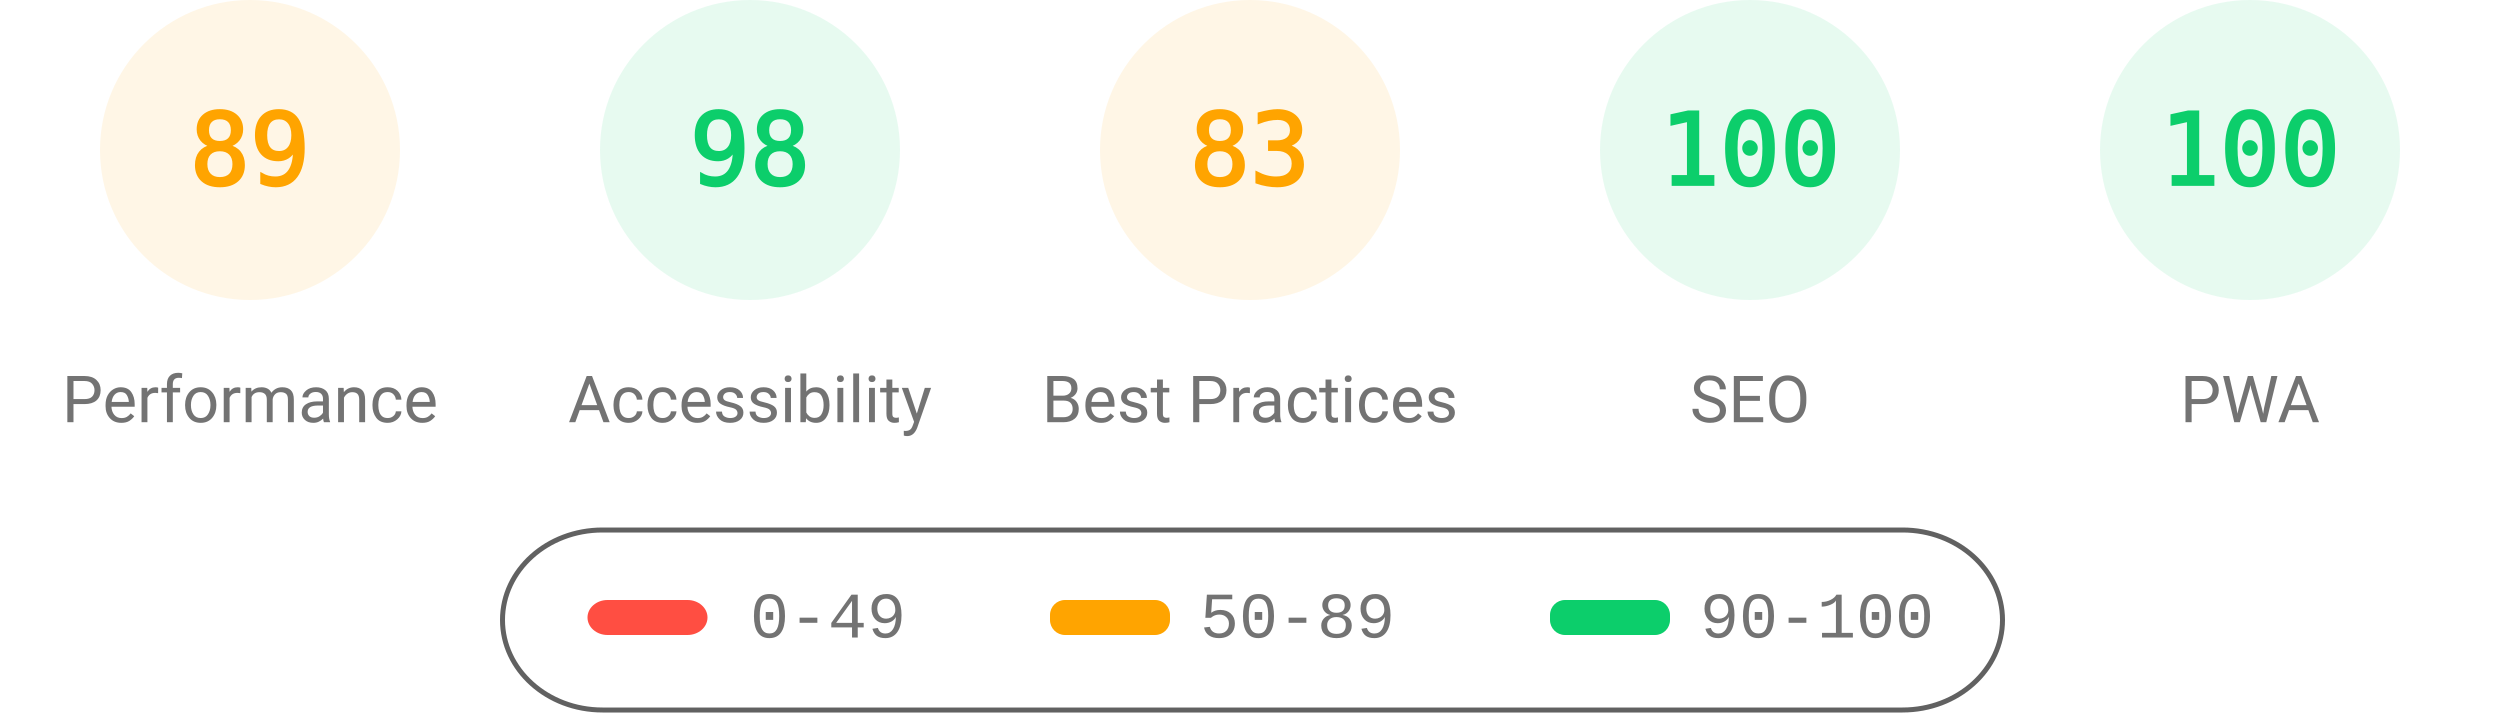
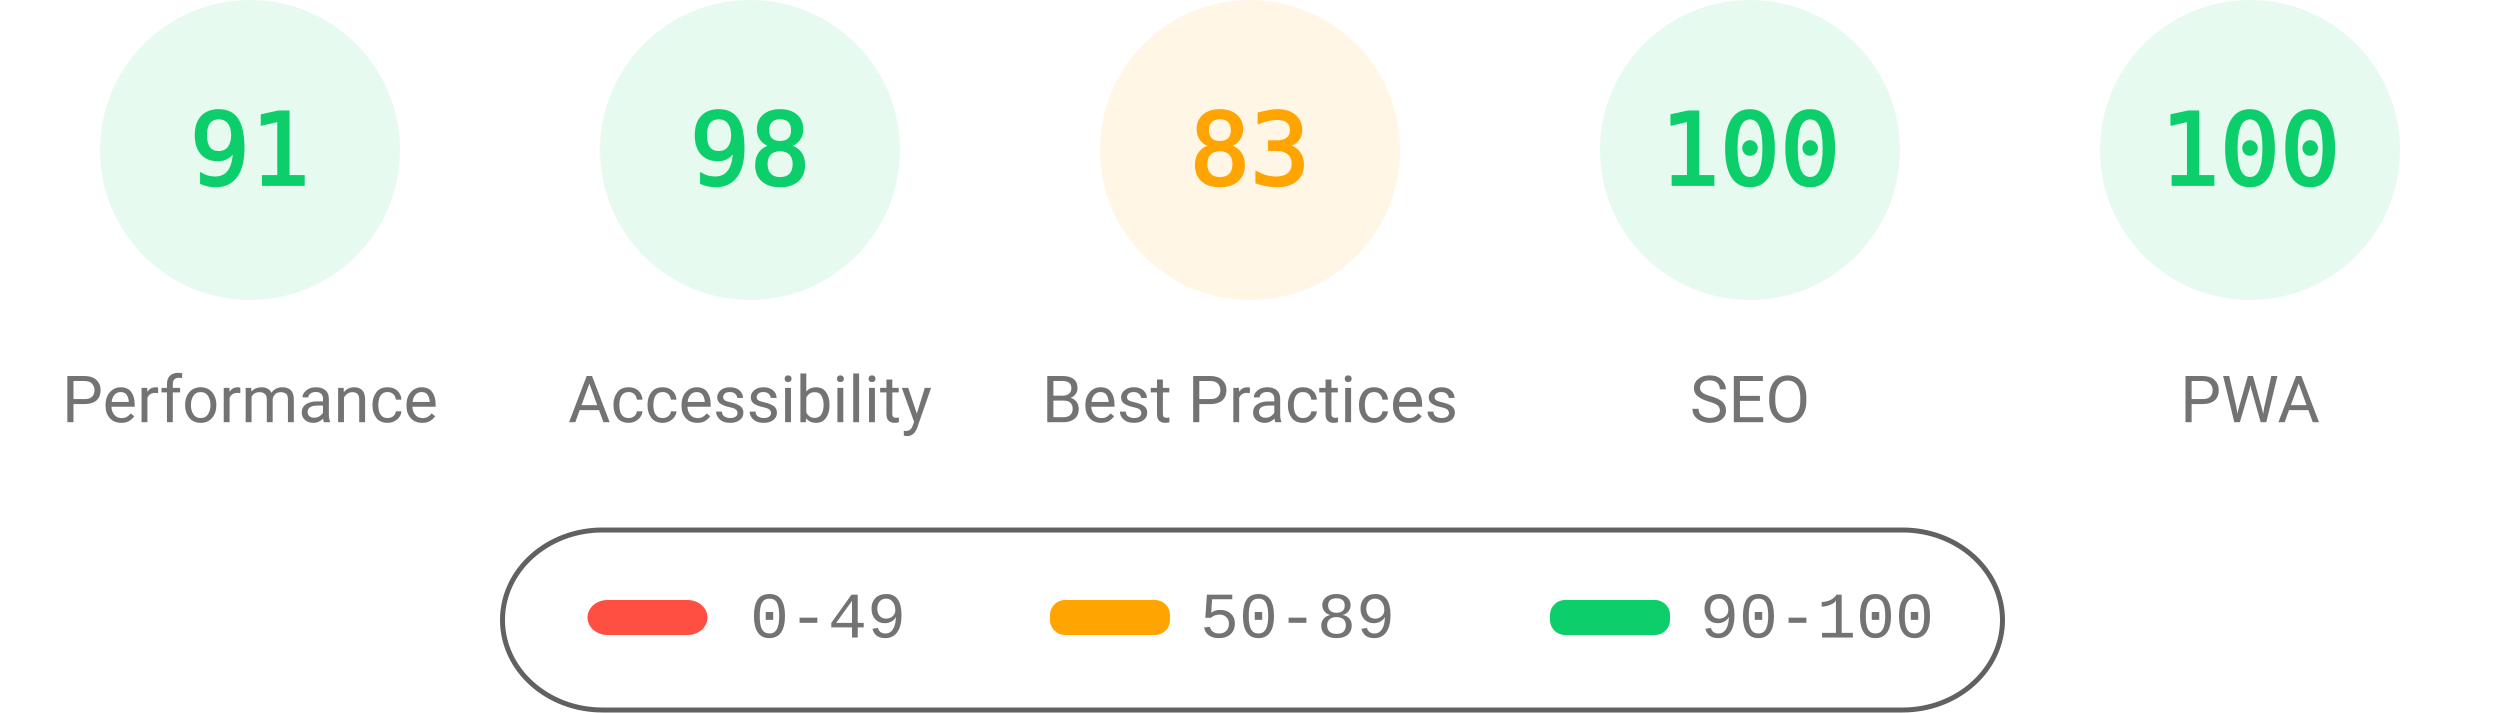
<svg xmlns="http://www.w3.org/2000/svg" fill="none" width="1000" height="285">
  <style>.gauge-base{opacity:.1}.gauge-arc{fill:none;animation-delay:250ms;stroke-linecap:round;transform:rotate(-90deg);transform-origin:100px 60px;animation:load-gauge 1s ease forwards}.guage-text{font-size:40px;font-family:monospace;text-align:center}.guage-red{color:#ff4e42;fill:#ff4e42;stroke:#ff4e42}.guage-orange{color:#ffa400;fill:#ffa400;stroke:#ffa400}.guage-green{color:#0cce6b;fill:#0cce6b;stroke:#0cce6b}.guage-undefined{color:#5c5c5c;fill:#5c5c5c;stroke:#5c5c5c}.guage-title{color:#737373;fill:#737373;stroke:none;font-size:26px;line-height:26px;font-family:Roboto,Halvetica,Arial,sans-serif}@keyframes load-gauge{from{stroke-dasharray:0 352.858}}</style>
-   <svg class="guage-div guage-perf guage-orange" viewBox="0 0 200 200" width="200" height="200">
+   <svg class="guage-div guage-perf guage-green" viewBox="0 0 200 200" width="200" height="200">
    <circle class="gauge-base" r="56" cx="100" cy="60" stroke-width="8" />
-     <circle class="gauge-arc guage-arc-1" r="56" cx="100" cy="60" stroke-width="8" style="stroke-dasharray:313.154,351.858" />
-     <text class="guage-text" x="100" y="60" alignment-baseline="central" dominant-baseline="central" text-anchor="middle">89</text>
+     <circle class="gauge-arc guage-arc-1" r="56" cx="100" cy="60" stroke-width="8" style="stroke-dasharray:320.191,351.858" />
+     <text class="guage-text" x="100" y="60" alignment-baseline="central" dominant-baseline="central" text-anchor="middle">91</text>
    <text class="guage-title" x="100" y="160" alignment-baseline="central" dominant-baseline="central" text-anchor="middle">Performance</text>
  </svg>
  <svg class="guage-div guage-acc guage-green" viewBox="0 0 200 200" width="200" height="200" x="200">
    <circle class="gauge-base" r="56" cx="100" cy="60" stroke-width="8" />
    <circle class="gauge-arc guage-arc-2" r="56" cx="100" cy="60" stroke-width="8" style="stroke-dasharray:344.821,351.858" />
    <text class="guage-text" x="100" y="60" alignment-baseline="central" dominant-baseline="central" text-anchor="middle">98</text>
    <text class="guage-title" x="100" y="160" alignment-baseline="central" dominant-baseline="central" text-anchor="middle">Accessibility</text>
  </svg>
  <svg class="guage-div guage-best guage-orange" viewBox="0 0 200 200" width="200" height="200" x="400">
    <circle class="gauge-base" r="56" cx="100" cy="60" stroke-width="8" />
    <circle class="gauge-arc guage-arc-3" r="56" cx="100" cy="60" stroke-width="8" style="stroke-dasharray:292.042,351.858" />
    <text class="guage-text" x="100" y="60" alignment-baseline="central" dominant-baseline="central" text-anchor="middle">83</text>
    <text class="guage-title" x="100" y="160" alignment-baseline="central" dominant-baseline="central" text-anchor="middle">Best Practices</text>
  </svg>
  <svg class="guage-div guage-seo guage-green" viewBox="0 0 200 200" width="200" height="200" x="600">
    <circle class="gauge-base" r="56" cx="100" cy="60" stroke-width="8" />
    <circle class="gauge-arc guage-arc-4" r="56" cx="100" cy="60" stroke-width="8" style="stroke-dasharray:351.858,351.858" />
    <text class="guage-text" x="100" y="60" alignment-baseline="central" dominant-baseline="central" text-anchor="middle">100</text>
    <text class="guage-title" x="100" y="160" alignment-baseline="central" dominant-baseline="central" text-anchor="middle">SEO</text>
  </svg>
  <svg class="guage-div guage-pwa guage-green" viewBox="0 0 200 200" width="200" height="200" x="800">
    <circle class="gauge-base" r="56" cx="100" cy="60" stroke-width="8" />
    <circle class="gauge-arc guage-arc-4" r="56" cx="100" cy="60" stroke-width="8" style="stroke-dasharray:351.858,351.858" />
    <text class="guage-text" x="100" y="60" alignment-baseline="central" dominant-baseline="central" text-anchor="middle">100</text>
    <text class="guage-title" x="100" y="160" alignment-baseline="central" dominant-baseline="central" text-anchor="middle">PWA</text>
  </svg>
  <svg width="604" height="76" x="200" y="210">
    <path fill="none" id="canvas_background" d="M-1-1h604v80H-1z" />
    <rect fill-opacity="0" stroke="#616161" stroke-width="2" rx="40" id="svg_2" height="72" width="600" y="2" x="1" fill="#000" />
    <rect stroke="#000" rx="8" id="svg_3" height="14" width="48" y="30" x="35" stroke-opacity="null" stroke-width="0" fill="#ff4e42" />
    <rect stroke="#000" rx="6" id="svg_4" height="14" width="48" y="30" x="220" stroke-opacity="null" stroke-width="0" fill="#ffa400" />
    <rect stroke="#000" rx="6" id="svg_5" height="14" width="48" y="30" x="420" stroke-opacity="null" stroke-width="0" fill="#0cce6b" />
    <text xml:space="preserve" text-anchor="start" font-family="'Courier New', Courier, monospace" font-size="26" id="svg_6" y="45" x="100" stroke-opacity="null" stroke-width="0" stroke="#000" fill="#737373">0-49</text>
    <text xml:space="preserve" text-anchor="start" font-family="'Courier New', Courier, monospace" font-size="26" id="svg_7" y="45" x="280" stroke-opacity="null" stroke-width="0" stroke="#000" fill="#737373">50-89</text>
    <text xml:space="preserve" text-anchor="start" font-family="'Courier New', Courier, monospace" font-size="26" id="svg_8" y="45" x="480" stroke-opacity="null" stroke-width="0" stroke="#000" fill="#737373">90-100</text>
  </svg>
</svg>
